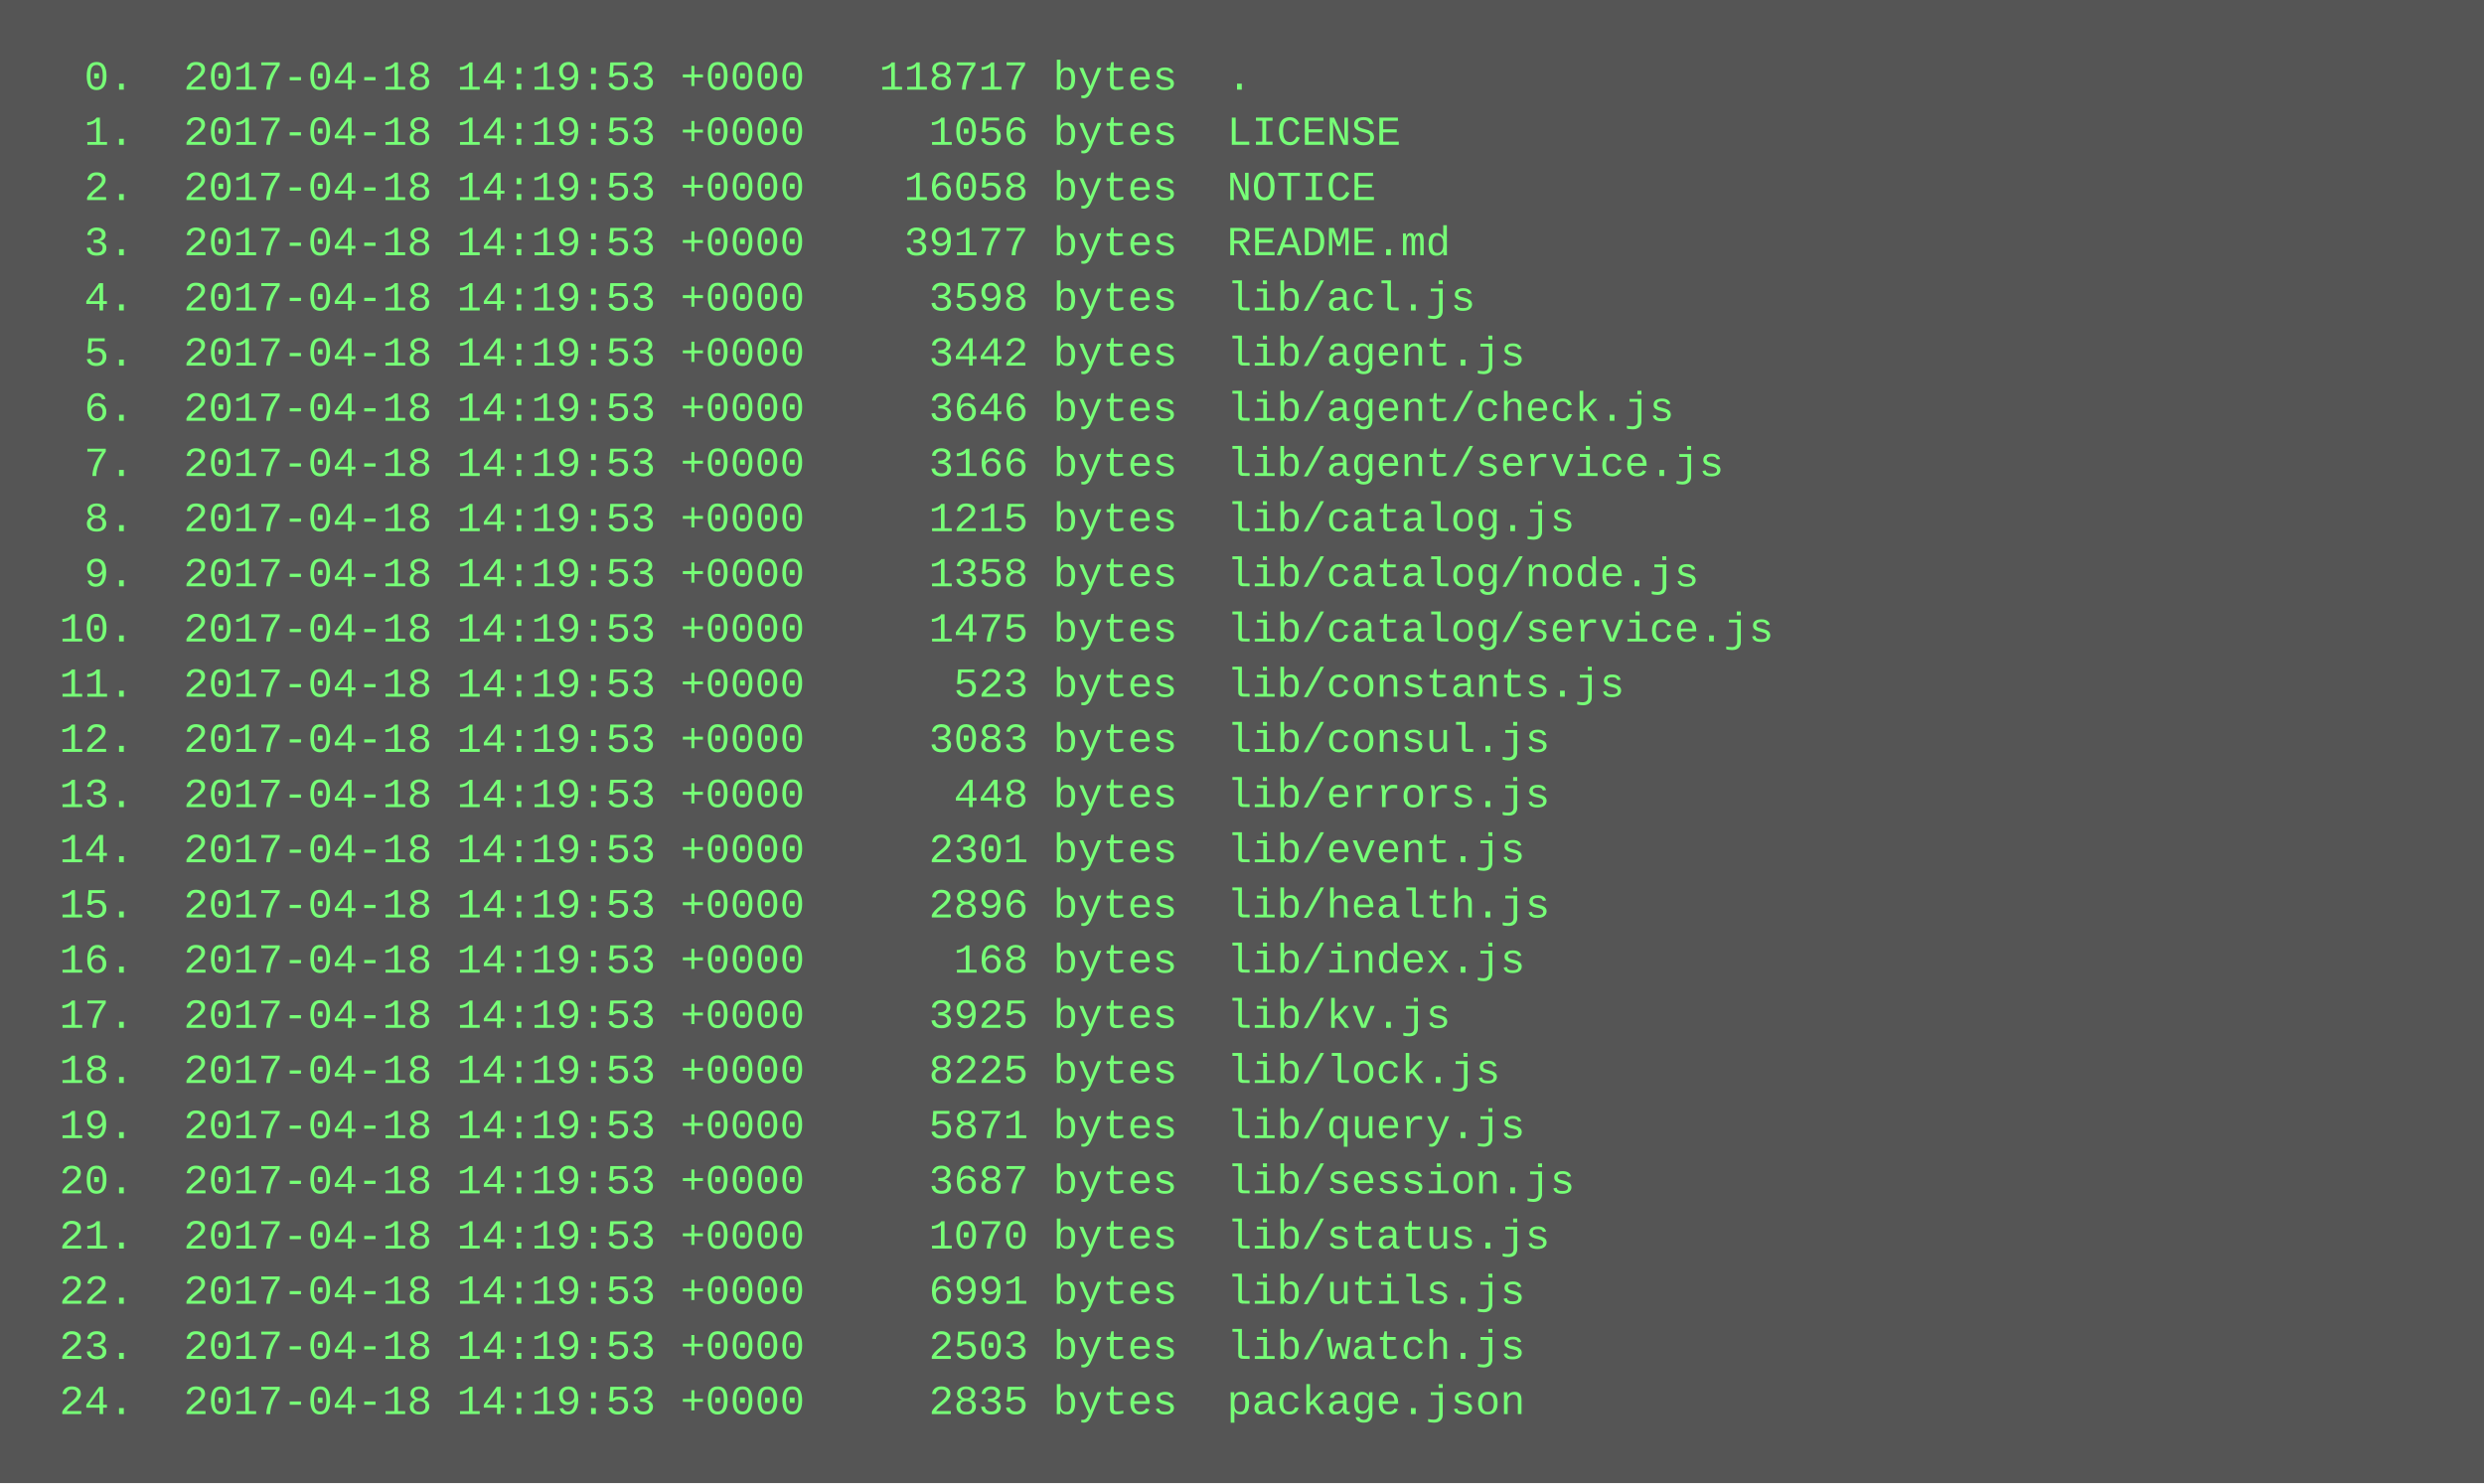
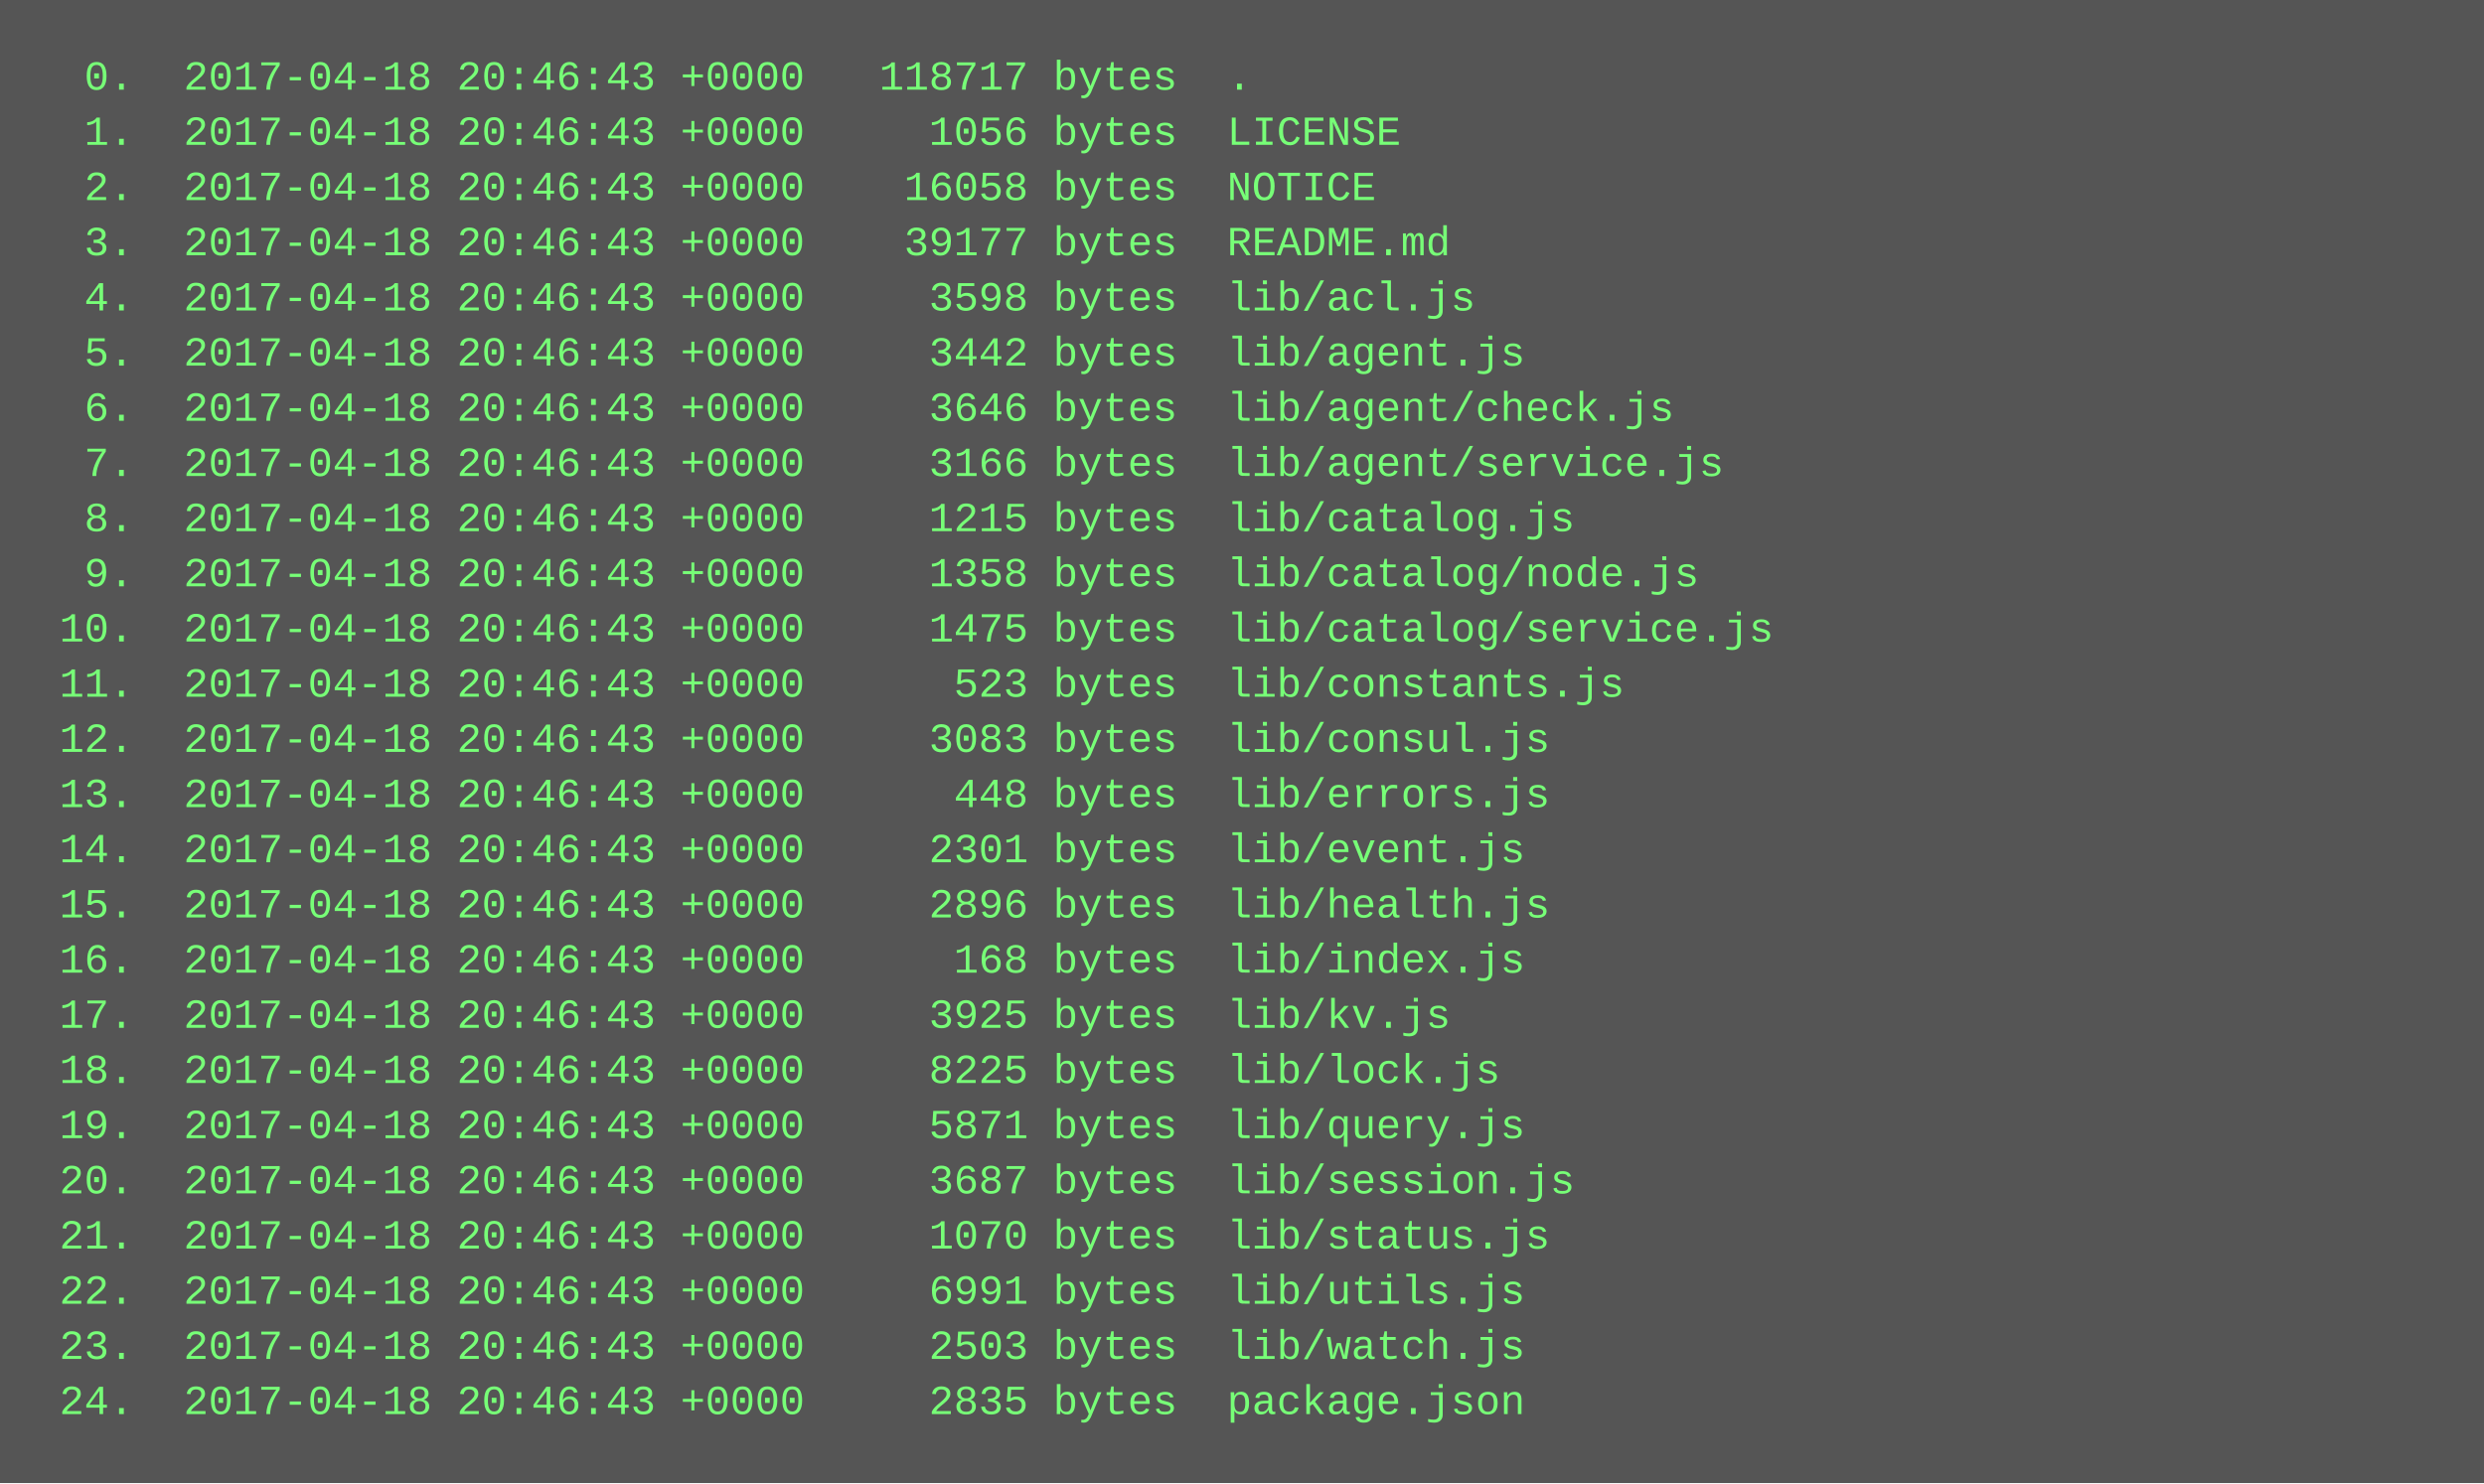
<svg xmlns="http://www.w3.org/2000/svg" height="430" width="720">
  <rect height="430" fill="#555" width="720" />
  <text fill="#7f7" font-family="Courier New" font-size="12" xml:space="preserve">
-     <tspan x="10" y="26">  0.  2017-04-18 14:19:53 +0000   118717 bytes  .</tspan>
-     <tspan x="10" y="42">  1.  2017-04-18 14:19:53 +0000     1056 bytes  LICENSE</tspan>
-     <tspan x="10" y="58">  2.  2017-04-18 14:19:53 +0000    16058 bytes  NOTICE</tspan>
-     <tspan x="10" y="74">  3.  2017-04-18 14:19:53 +0000    39177 bytes  README.md</tspan>
-     <tspan x="10" y="90">  4.  2017-04-18 14:19:53 +0000     3598 bytes  lib/acl.js</tspan>
-     <tspan x="10" y="106">  5.  2017-04-18 14:19:53 +0000     3442 bytes  lib/agent.js</tspan>
-     <tspan x="10" y="122">  6.  2017-04-18 14:19:53 +0000     3646 bytes  lib/agent/check.js</tspan>
-     <tspan x="10" y="138">  7.  2017-04-18 14:19:53 +0000     3166 bytes  lib/agent/service.js</tspan>
-     <tspan x="10" y="154">  8.  2017-04-18 14:19:53 +0000     1215 bytes  lib/catalog.js</tspan>
-     <tspan x="10" y="170">  9.  2017-04-18 14:19:53 +0000     1358 bytes  lib/catalog/node.js</tspan>
-     <tspan x="10" y="186"> 10.  2017-04-18 14:19:53 +0000     1475 bytes  lib/catalog/service.js</tspan>
-     <tspan x="10" y="202"> 11.  2017-04-18 14:19:53 +0000      523 bytes  lib/constants.js</tspan>
-     <tspan x="10" y="218"> 12.  2017-04-18 14:19:53 +0000     3083 bytes  lib/consul.js</tspan>
-     <tspan x="10" y="234"> 13.  2017-04-18 14:19:53 +0000      448 bytes  lib/errors.js</tspan>
-     <tspan x="10" y="250"> 14.  2017-04-18 14:19:53 +0000     2301 bytes  lib/event.js</tspan>
-     <tspan x="10" y="266"> 15.  2017-04-18 14:19:53 +0000     2896 bytes  lib/health.js</tspan>
-     <tspan x="10" y="282"> 16.  2017-04-18 14:19:53 +0000      168 bytes  lib/index.js</tspan>
-     <tspan x="10" y="298"> 17.  2017-04-18 14:19:53 +0000     3925 bytes  lib/kv.js</tspan>
-     <tspan x="10" y="314"> 18.  2017-04-18 14:19:53 +0000     8225 bytes  lib/lock.js</tspan>
-     <tspan x="10" y="330"> 19.  2017-04-18 14:19:53 +0000     5871 bytes  lib/query.js</tspan>
-     <tspan x="10" y="346"> 20.  2017-04-18 14:19:53 +0000     3687 bytes  lib/session.js</tspan>
-     <tspan x="10" y="362"> 21.  2017-04-18 14:19:53 +0000     1070 bytes  lib/status.js</tspan>
-     <tspan x="10" y="378"> 22.  2017-04-18 14:19:53 +0000     6991 bytes  lib/utils.js</tspan>
-     <tspan x="10" y="394"> 23.  2017-04-18 14:19:53 +0000     2503 bytes  lib/watch.js</tspan>
-     <tspan x="10" y="410"> 24.  2017-04-18 14:19:53 +0000     2835 bytes  package.json</tspan>
+     <tspan x="10" y="26">  0.  2017-04-18 20:46:43 +0000   118717 bytes  .</tspan>
+     <tspan x="10" y="42">  1.  2017-04-18 20:46:43 +0000     1056 bytes  LICENSE</tspan>
+     <tspan x="10" y="58">  2.  2017-04-18 20:46:43 +0000    16058 bytes  NOTICE</tspan>
+     <tspan x="10" y="74">  3.  2017-04-18 20:46:43 +0000    39177 bytes  README.md</tspan>
+     <tspan x="10" y="90">  4.  2017-04-18 20:46:43 +0000     3598 bytes  lib/acl.js</tspan>
+     <tspan x="10" y="106">  5.  2017-04-18 20:46:43 +0000     3442 bytes  lib/agent.js</tspan>
+     <tspan x="10" y="122">  6.  2017-04-18 20:46:43 +0000     3646 bytes  lib/agent/check.js</tspan>
+     <tspan x="10" y="138">  7.  2017-04-18 20:46:43 +0000     3166 bytes  lib/agent/service.js</tspan>
+     <tspan x="10" y="154">  8.  2017-04-18 20:46:43 +0000     1215 bytes  lib/catalog.js</tspan>
+     <tspan x="10" y="170">  9.  2017-04-18 20:46:43 +0000     1358 bytes  lib/catalog/node.js</tspan>
+     <tspan x="10" y="186"> 10.  2017-04-18 20:46:43 +0000     1475 bytes  lib/catalog/service.js</tspan>
+     <tspan x="10" y="202"> 11.  2017-04-18 20:46:43 +0000      523 bytes  lib/constants.js</tspan>
+     <tspan x="10" y="218"> 12.  2017-04-18 20:46:43 +0000     3083 bytes  lib/consul.js</tspan>
+     <tspan x="10" y="234"> 13.  2017-04-18 20:46:43 +0000      448 bytes  lib/errors.js</tspan>
+     <tspan x="10" y="250"> 14.  2017-04-18 20:46:43 +0000     2301 bytes  lib/event.js</tspan>
+     <tspan x="10" y="266"> 15.  2017-04-18 20:46:43 +0000     2896 bytes  lib/health.js</tspan>
+     <tspan x="10" y="282"> 16.  2017-04-18 20:46:43 +0000      168 bytes  lib/index.js</tspan>
+     <tspan x="10" y="298"> 17.  2017-04-18 20:46:43 +0000     3925 bytes  lib/kv.js</tspan>
+     <tspan x="10" y="314"> 18.  2017-04-18 20:46:43 +0000     8225 bytes  lib/lock.js</tspan>
+     <tspan x="10" y="330"> 19.  2017-04-18 20:46:43 +0000     5871 bytes  lib/query.js</tspan>
+     <tspan x="10" y="346"> 20.  2017-04-18 20:46:43 +0000     3687 bytes  lib/session.js</tspan>
+     <tspan x="10" y="362"> 21.  2017-04-18 20:46:43 +0000     1070 bytes  lib/status.js</tspan>
+     <tspan x="10" y="378"> 22.  2017-04-18 20:46:43 +0000     6991 bytes  lib/utils.js</tspan>
+     <tspan x="10" y="394"> 23.  2017-04-18 20:46:43 +0000     2503 bytes  lib/watch.js</tspan>
+     <tspan x="10" y="410"> 24.  2017-04-18 20:46:43 +0000     2835 bytes  package.json</tspan>
  </text>
</svg>
